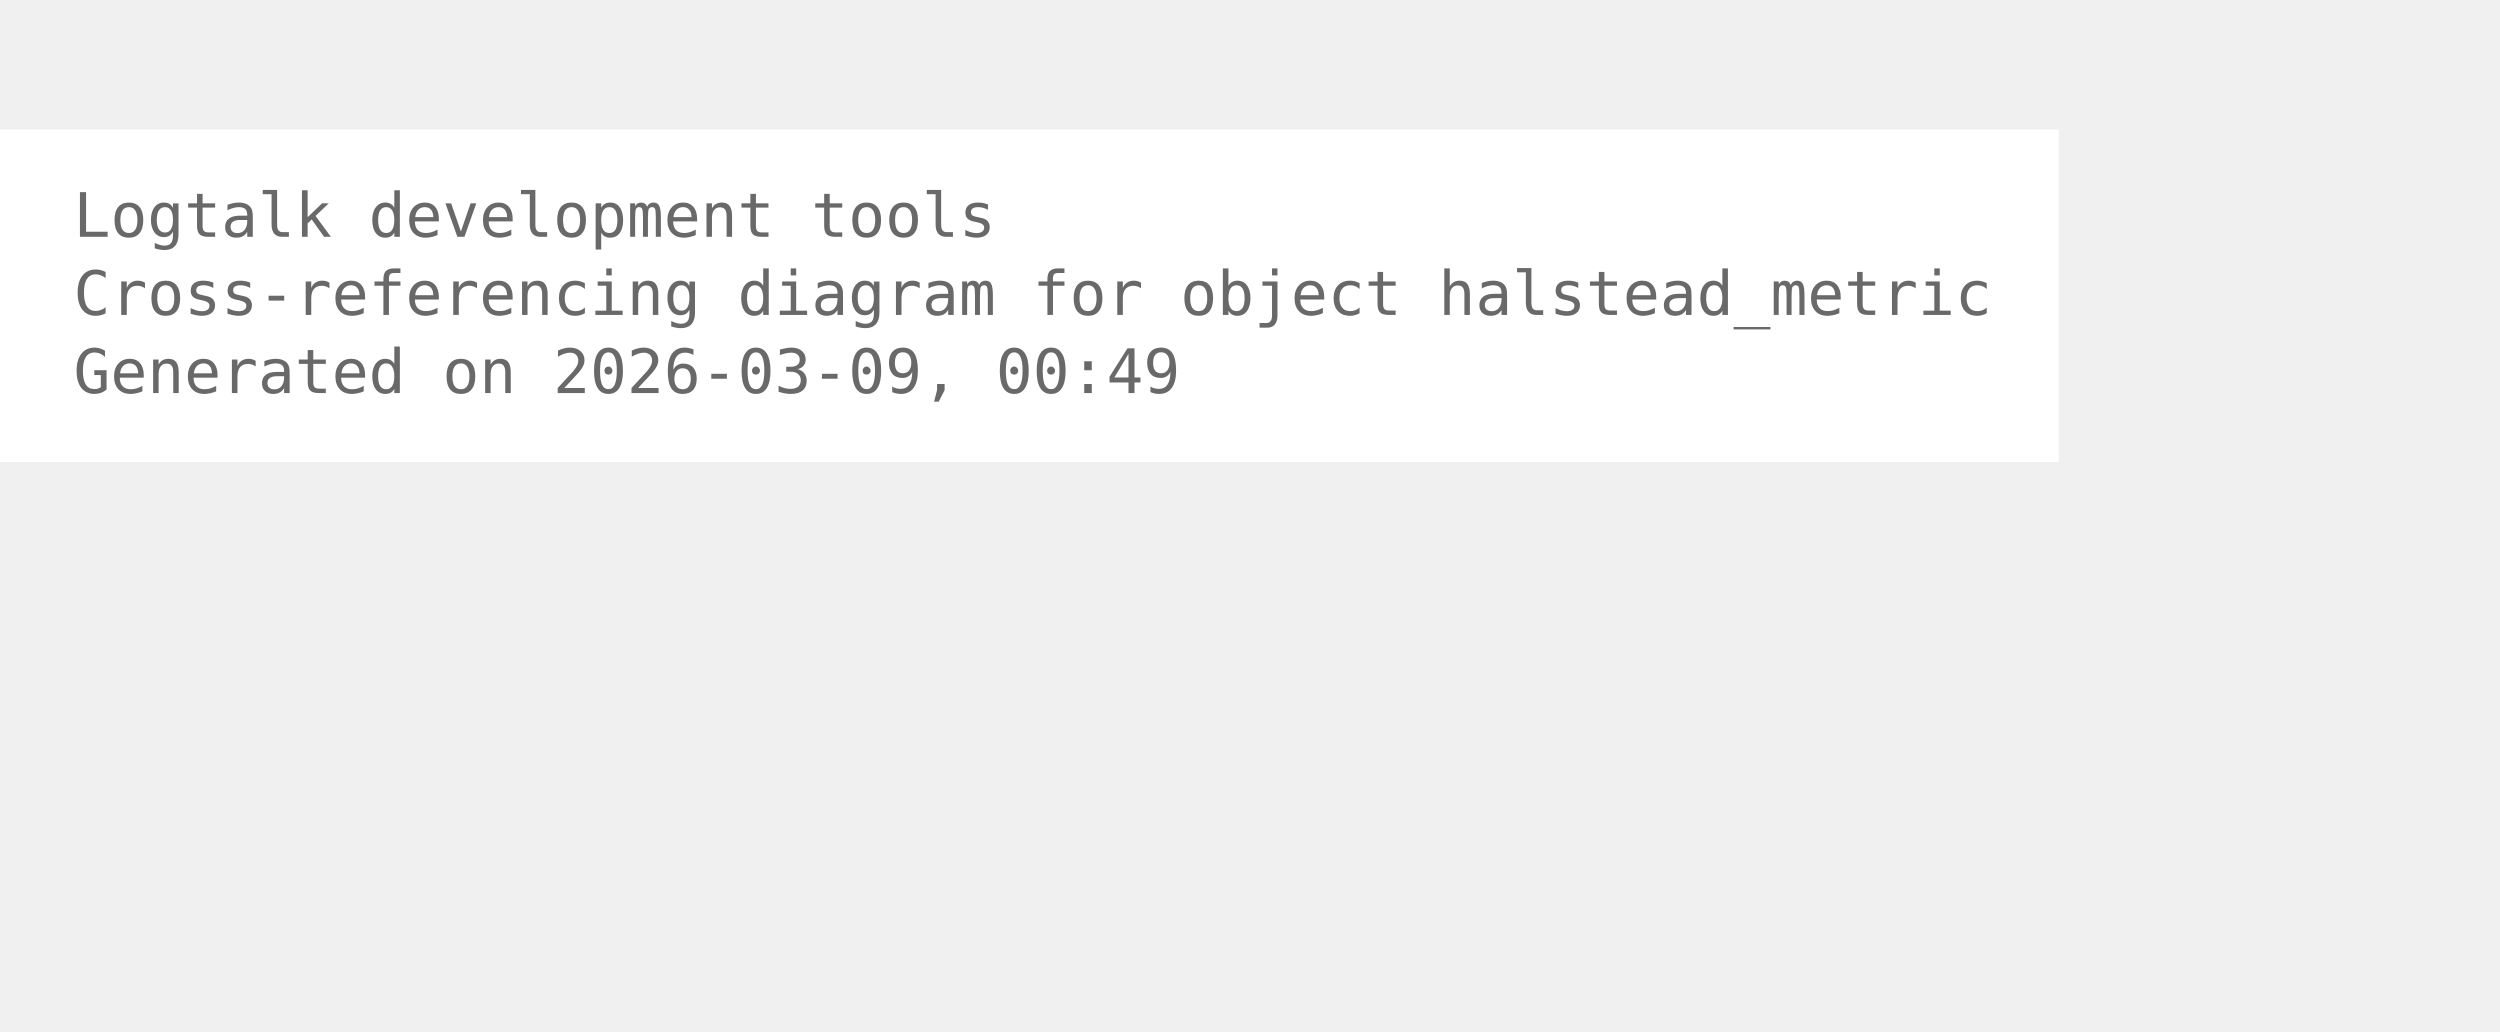
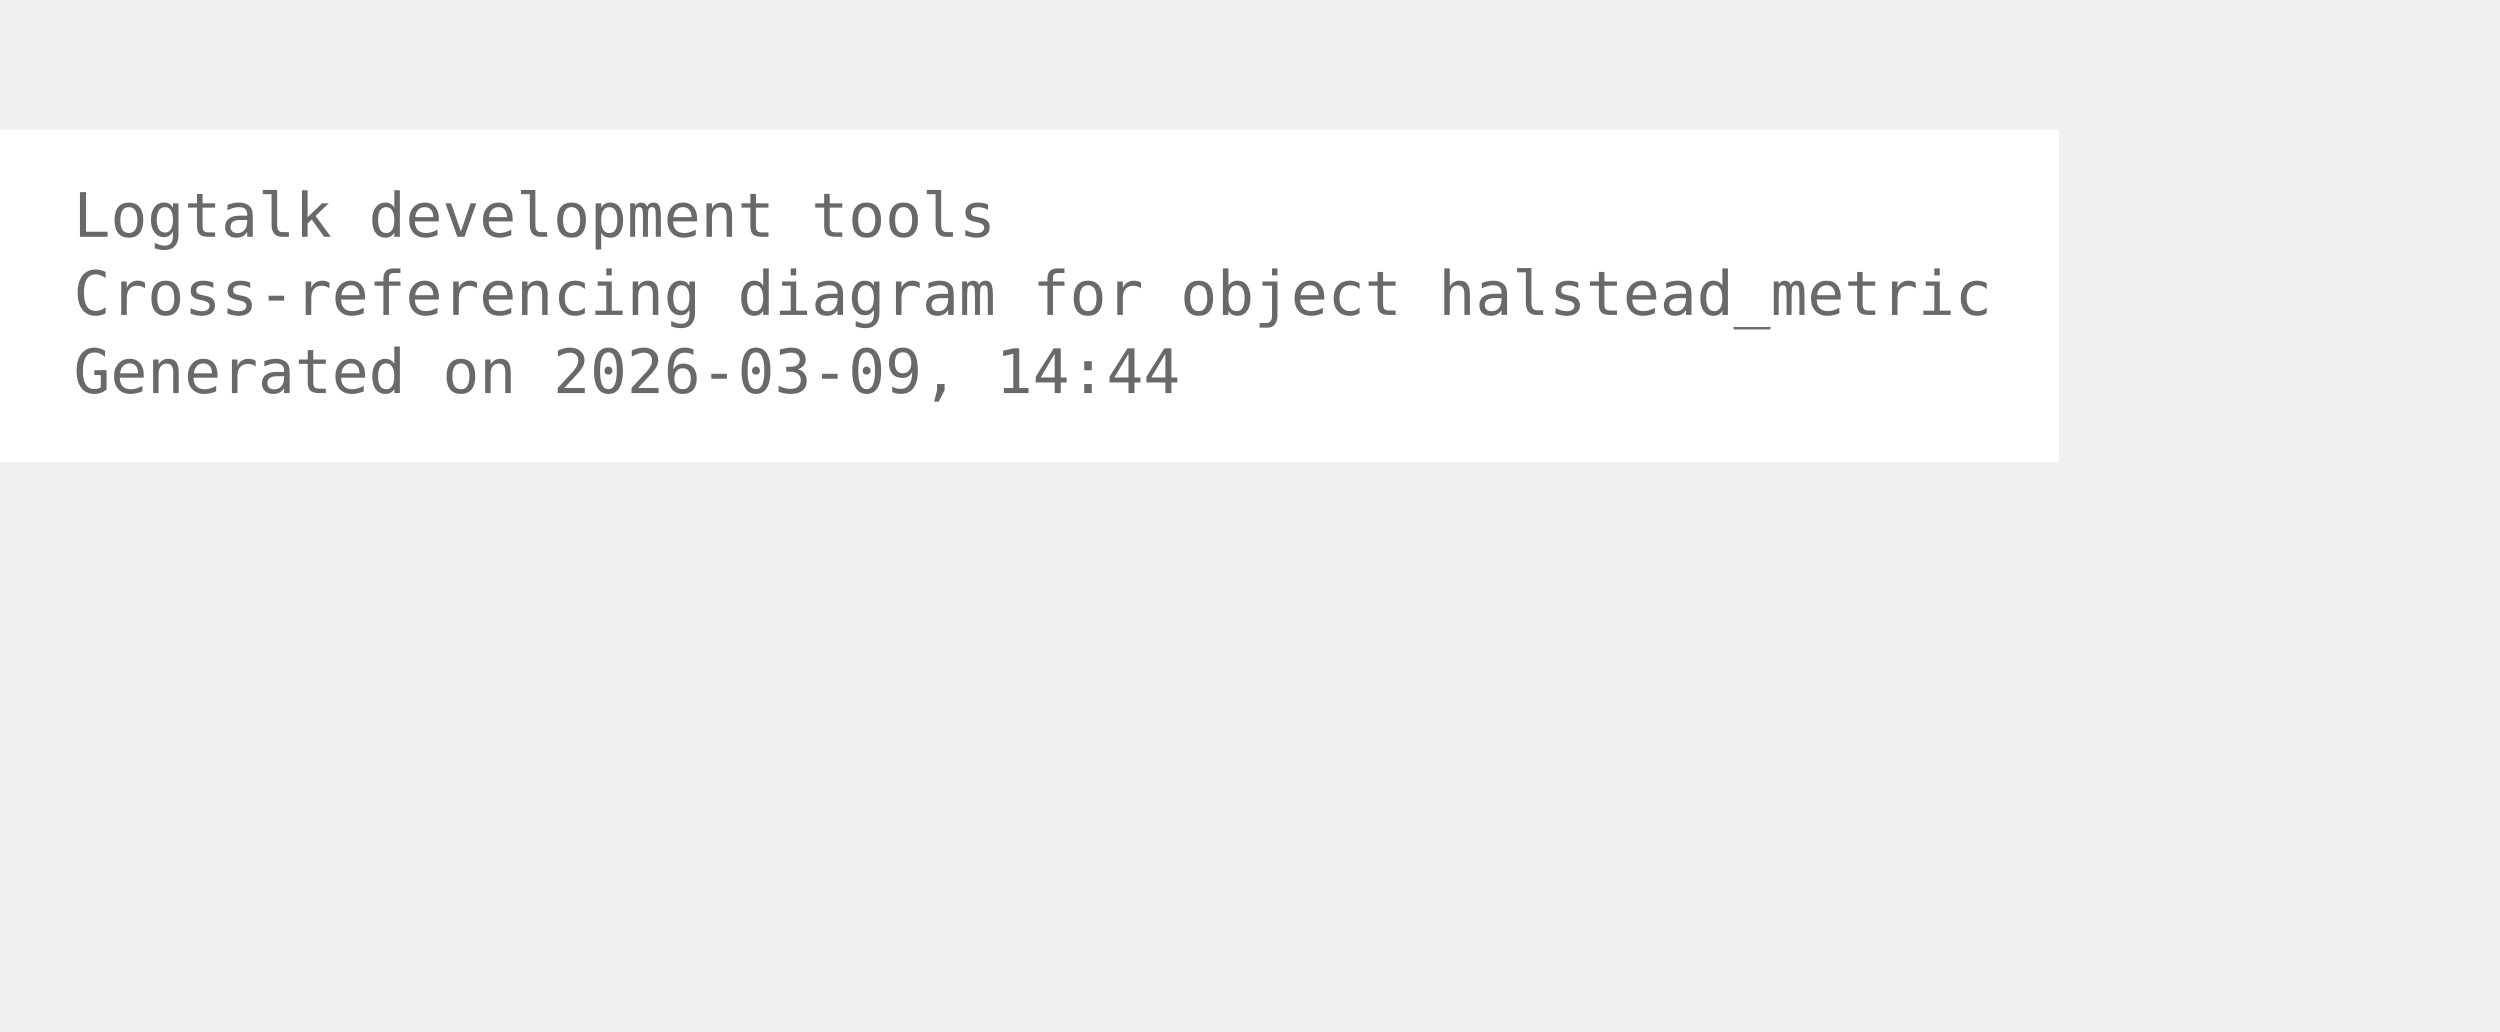
<svg xmlns="http://www.w3.org/2000/svg" width="480pt" height="198pt" viewBox="72.00 72.00 408.00 126.00">
  <g id="graph0" class="graph" transform="scale(1 1) rotate(0) translate(76 122.25)">
    <polygon fill="white" stroke="none" points="-4,4 -4,-50.25 332,-50.25 332,4 -4,4" />
    <text xml:space="preserve" text-anchor="start" x="8" y="-32.75" font-family="Monospace" font-size="10.00" fill="dimgray">Logtalk development tools</text>
    <text xml:space="preserve" text-anchor="start" x="8" y="-20" font-family="Monospace" font-size="10.00" fill="dimgray">Cross-referencing diagram for object halstead_metric</text>
-     <text xml:space="preserve" text-anchor="start" x="8" y="-7.25" font-family="Monospace" font-size="10.00" fill="dimgray">Generated on 2026-03-09, 00:49</text>
+     <text xml:space="preserve" text-anchor="start" x="8" y="-7.25" font-family="Monospace" font-size="10.00" fill="dimgray">Generated on 2026-03-09, 14:44</text>
  </g>
</svg>
